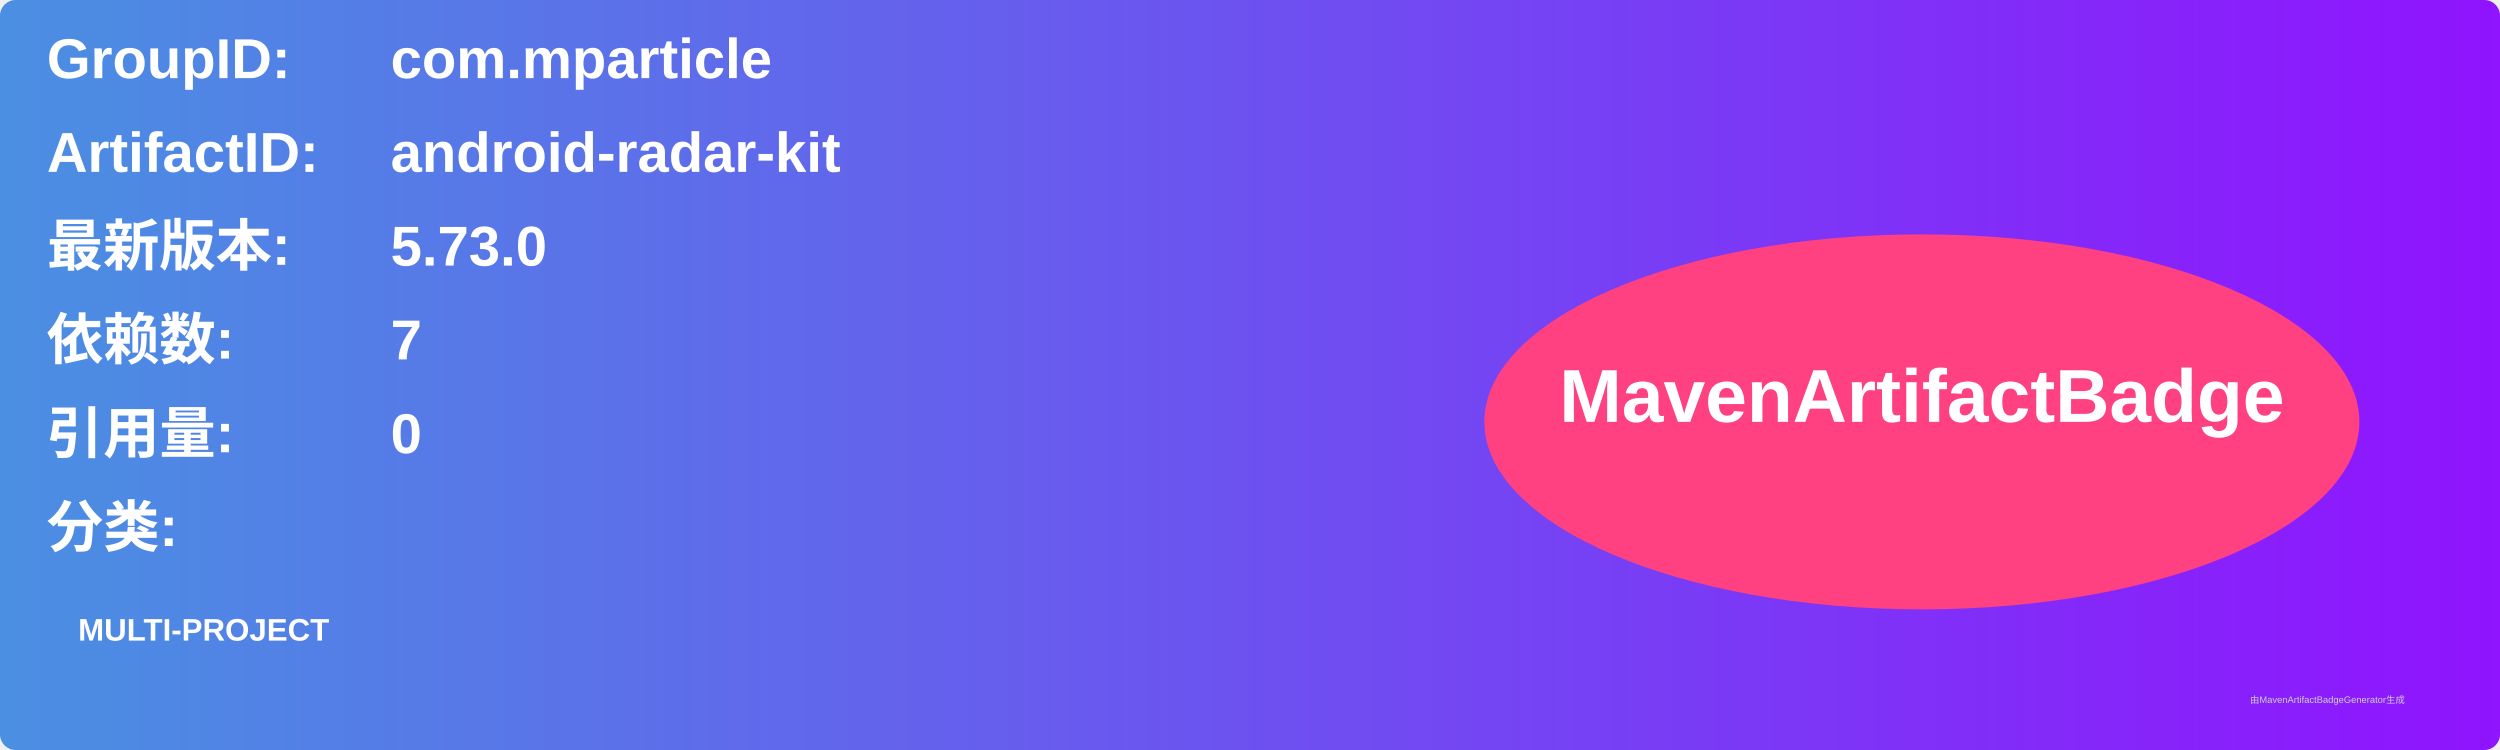
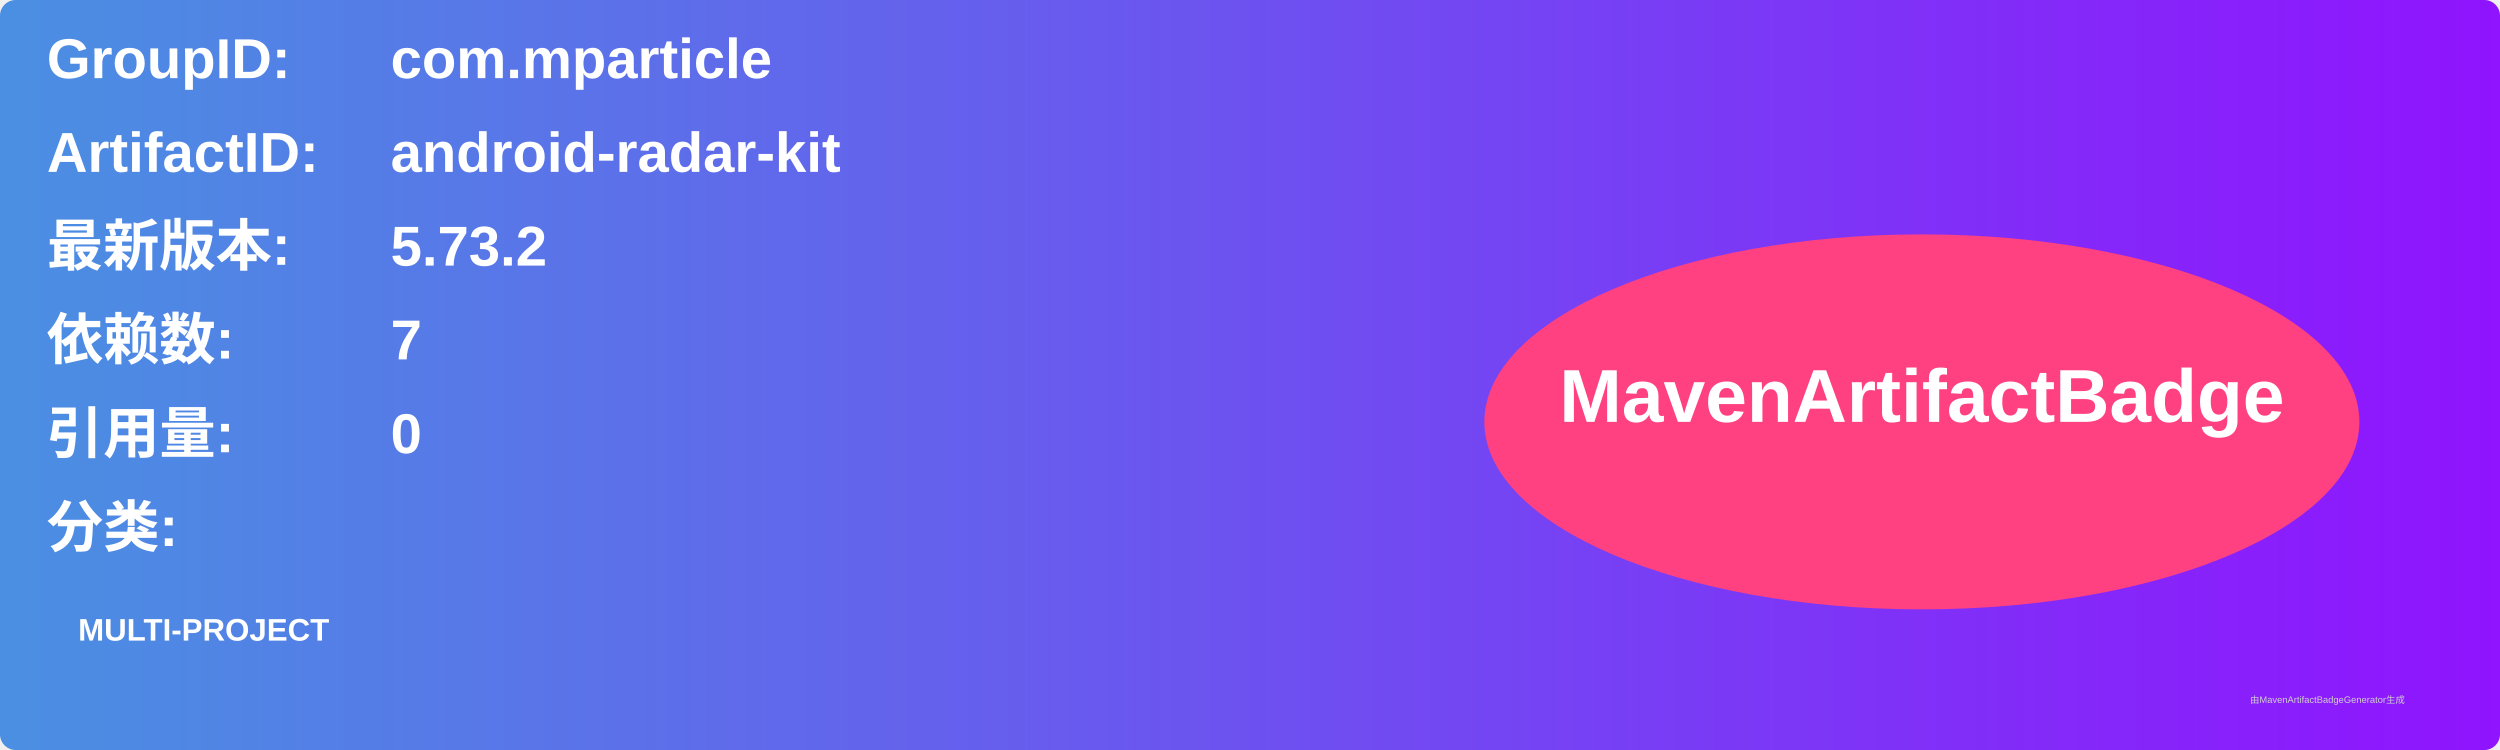
<svg xmlns="http://www.w3.org/2000/svg" width="800" height="240" viewBox="0 0 800 240">
  <linearGradient id="grad" x1="0%" y1="0%" x2="100%" y2="0%">
    <stop offset="0%" stop-color="#4a90e2" />
    <stop offset="100%" stop-color="#9013fe" />
  </linearGradient>
  <rect width="100%" height="100%" rx="5" ry="5" fill="url(#grad)" />
  <g transform="translate(15, 15)">
    <text x="0" y="10" font-family="Arial" font-size="18" fill="white" font-weight="bold" width="260">GroupID:</text>
    <text x="110" y="10" font-family="Arial" font-size="18" fill="white" font-weight="bold" width="460">com.mparticle</text>
    <text x="0" y="40" font-family="Arial" font-size="18" fill="white" font-weight="bold" width="260">ArtifactID:</text>
    <text x="110" y="40" font-family="Arial" font-size="18" fill="white" font-weight="bold" width="460">android-radar-kit</text>
    <text x="0" y="70" font-family="Arial" font-size="18" fill="white" font-weight="bold">最新版本:</text>
    <text x="110" y="70" font-family="Arial" font-size="18" fill="white" font-weight="bold">
-       <tspan font-weight="bold">5.73.0</tspan>
+       <tspan font-weight="bold">5.73.2</tspan>
    </text>
    <text x="0" y="100" font-family="Arial" font-size="18" fill="white" font-weight="bold">依赖数: </text>
    <text x="110" y="100" font-family="Arial" font-size="18" fill="white">
      <tspan font-weight="bold">7</tspan>
    </text>
    <text x="0" y="130" font-family="Arial" font-size="18" fill="white" font-weight="bold">引用量: </text>
    <text x="110" y="130" font-family="Arial" font-size="18" fill="white">
      <tspan font-weight="bold">0</tspan>
    </text>
    <text x="0" y="160" font-family="Arial" font-size="18" fill="white" font-weight="bold">分类:</text>
    <text x="10" y="190" font-family="Arial" font-size="10" fill="white">
      <tspan font-weight="bold">MULTI-PROJECT</tspan>
    </text>
    <ellipse cx="600" cy="120" rx="140" ry="60" fill="#ff4081" />
    <text x="600" y="120" text-anchor="middle" font-family="Arial" font-size="24" fill="white" font-weight="bold">MavenArtifactBadge</text>
  </g>
  <text x="720" y="225" font-family="Arial" font-size="3" fill="#d0d0d0">由MavenArtifactBadgeGenerator生成</text>
</svg>
